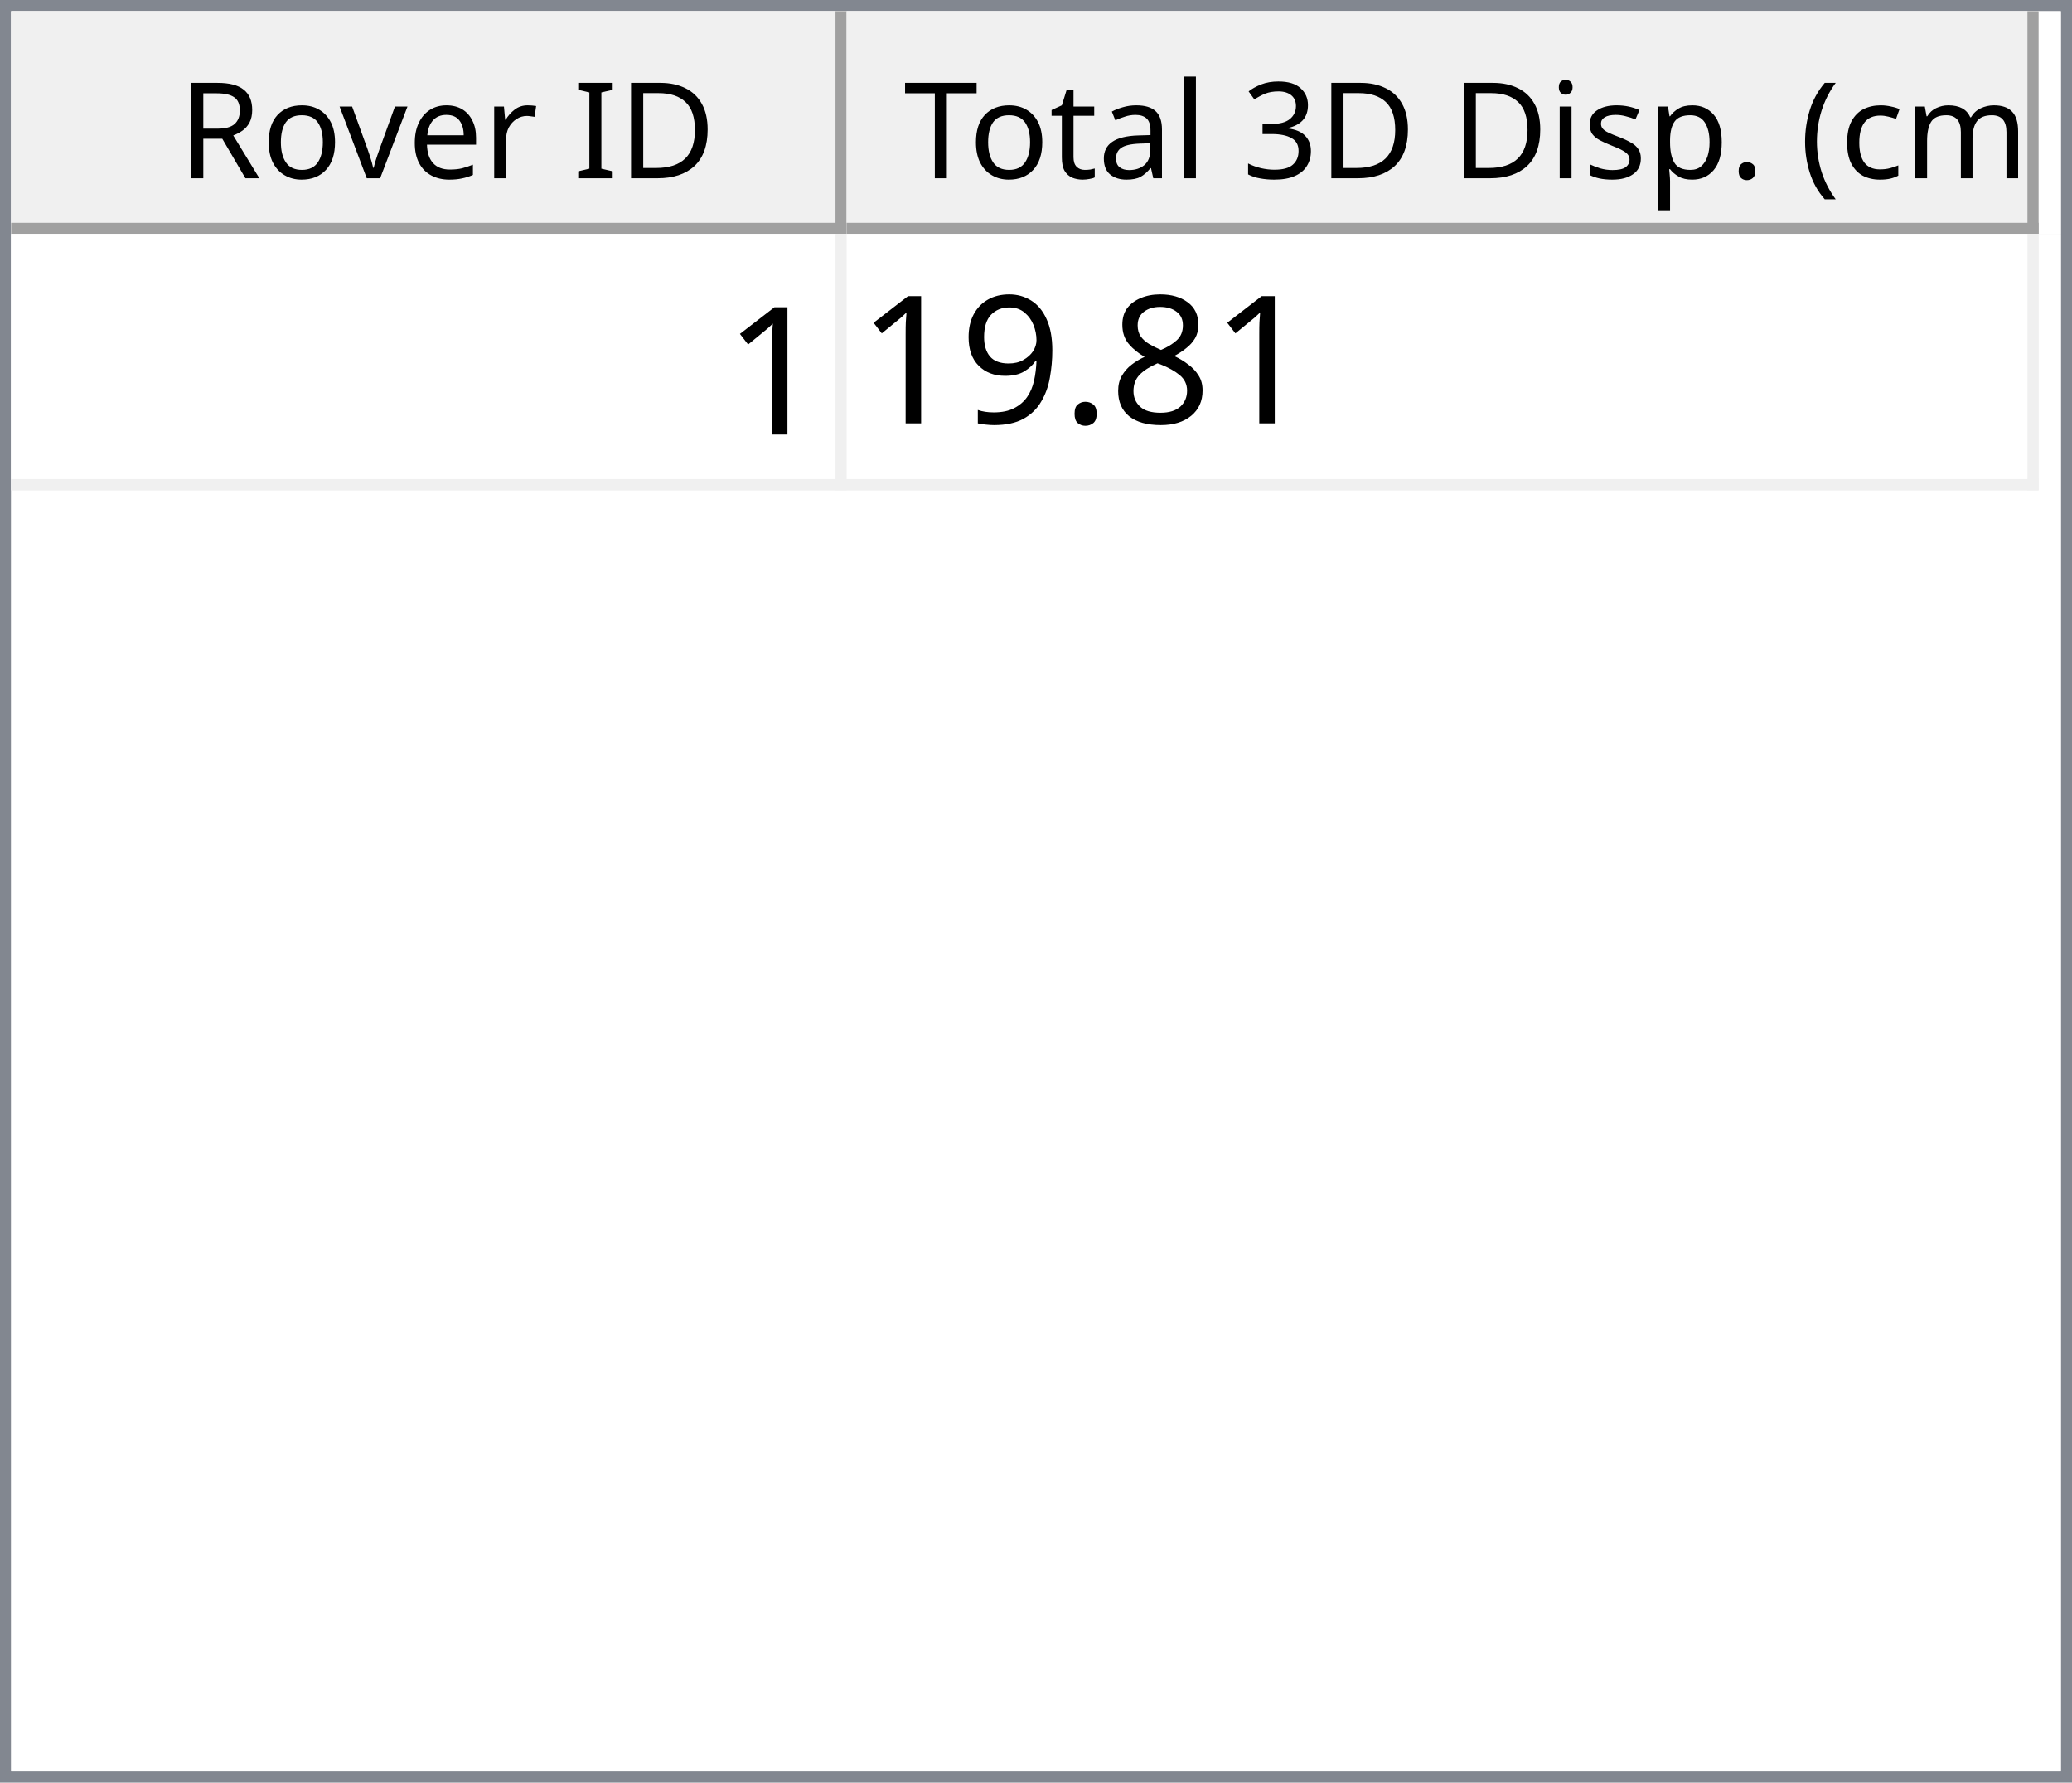
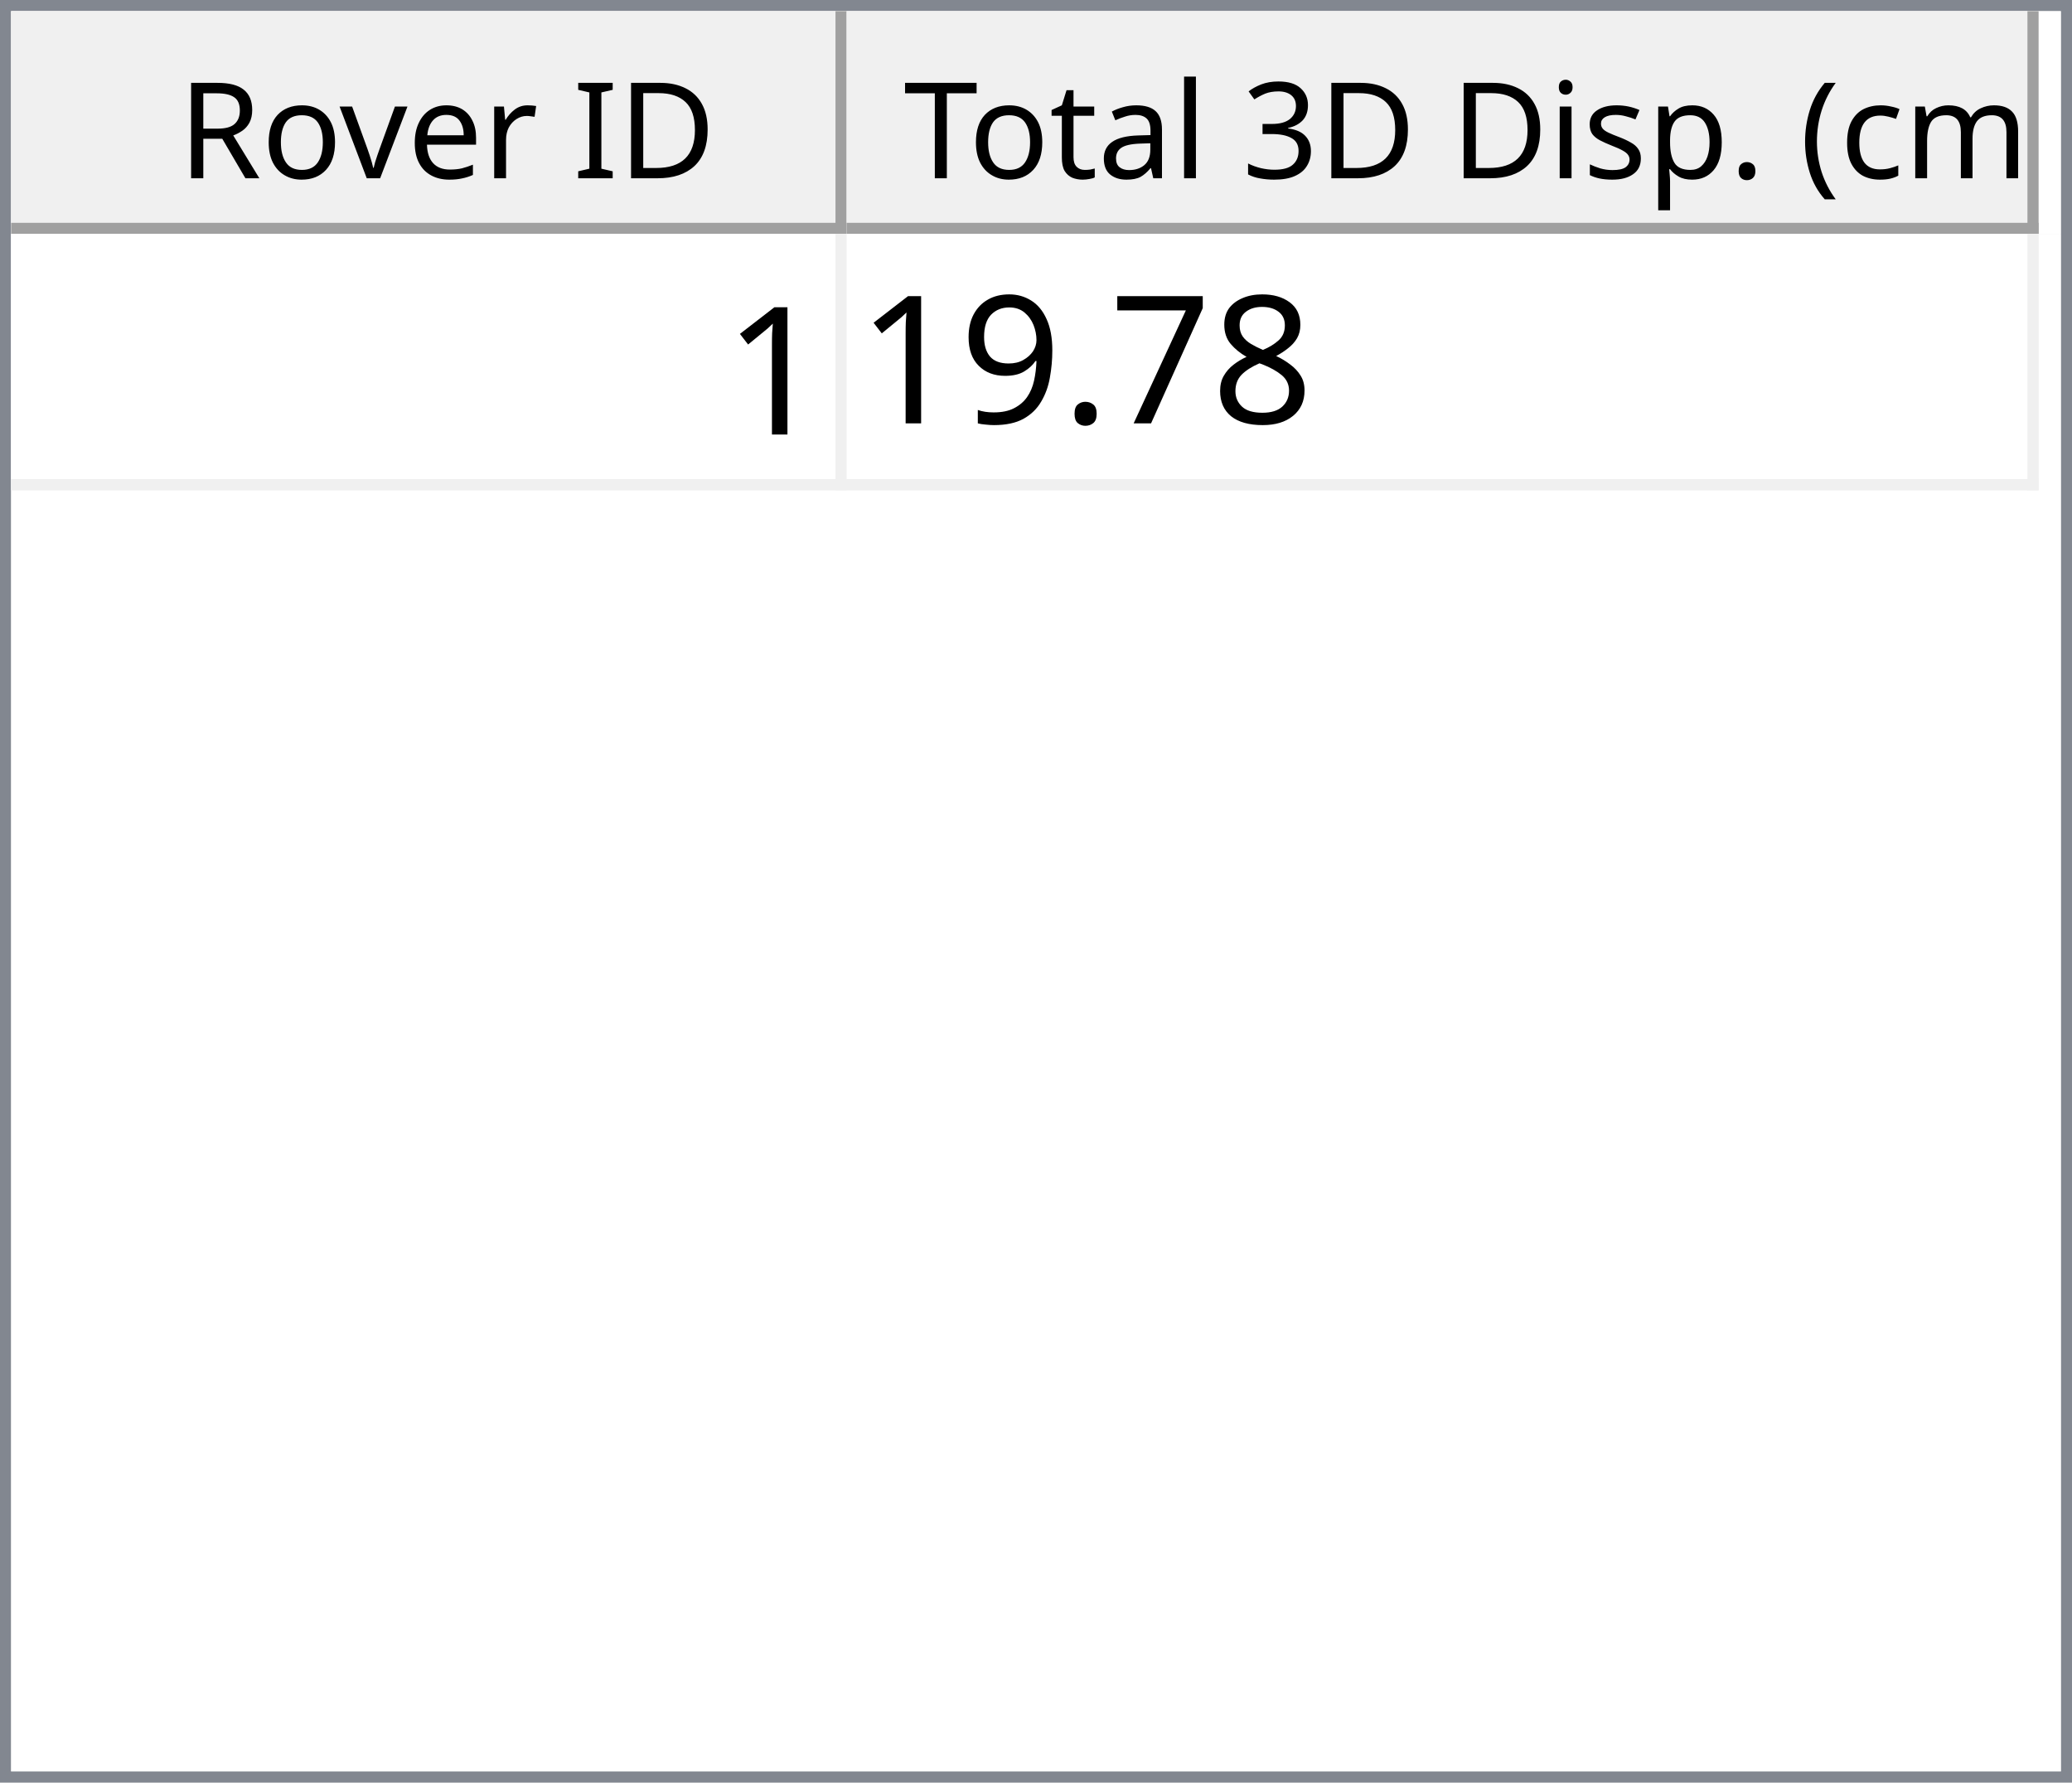
<svg xmlns="http://www.w3.org/2000/svg" style="fill-opacity:1; color-rendering:auto; color-interpolation:auto; text-rendering:auto; stroke:black; stroke-linecap:square; stroke-miterlimit:10; shape-rendering:auto; stroke-opacity:1; fill:black; stroke-dasharray:none; font-weight:normal; stroke-width:1; font-family:'Dialog'; font-style:normal; stroke-linejoin:miter; font-size:12px; stroke-dashoffset:0; image-rendering:auto;" width="186" height="160">
  <defs id="genericDefs" />
  <g>
    <defs id="defs1">
      <clipPath clipPathUnits="userSpaceOnUse" id="clipPath1">
        <path d="M0 0 L186 0 L186 160 L0 160 L0 0 Z" />
      </clipPath>
      <clipPath clipPathUnits="userSpaceOnUse" id="clipPath2">
        <path d="M0 0 L0 160 L186 160 L186 0 Z" />
      </clipPath>
      <clipPath clipPathUnits="userSpaceOnUse" id="clipPath3">
        <path d="M0 0 L0 20 L184 20 L184 0 Z" />
      </clipPath>
      <clipPath clipPathUnits="userSpaceOnUse" id="clipPath4">
        <path d="M0 0 L0 20 L75 20 L75 0 Z" />
      </clipPath>
      <clipPath clipPathUnits="userSpaceOnUse" id="clipPath5">
        <path d="M1 1 L1 19 L74 19 L74 1 Z" />
      </clipPath>
      <clipPath clipPathUnits="userSpaceOnUse" id="clipPath6">
        <path d="M0 0 L0 18 L73 18 L73 0 Z" />
      </clipPath>
      <clipPath clipPathUnits="userSpaceOnUse" id="clipPath7">
        <path d="M-0.5 -0.5 L-0.5 19.5 L74.5 19.5 L74.5 -0.5 Z" />
      </clipPath>
      <clipPath clipPathUnits="userSpaceOnUse" id="clipPath8">
        <path d="M0 0 L0 20 L107 20 L107 0 Z" />
      </clipPath>
      <clipPath clipPathUnits="userSpaceOnUse" id="clipPath9">
        <path d="M1 1 L1 19 L106 19 L106 1 Z" />
      </clipPath>
      <clipPath clipPathUnits="userSpaceOnUse" id="clipPath10">
        <path d="M0 0 L0 18 L105 18 L105 0 Z" />
      </clipPath>
      <clipPath clipPathUnits="userSpaceOnUse" id="clipPath11">
        <path d="M-0.5 -0.5 L-0.5 19.5 L106.5 19.5 L106.5 -0.5 Z" />
      </clipPath>
      <clipPath clipPathUnits="userSpaceOnUse" id="clipPath12">
        <path d="M0 0 L0 138 L184 138 L184 0 Z" />
      </clipPath>
      <clipPath clipPathUnits="userSpaceOnUse" id="clipPath13">
        <path d="M0 0 L0 23 L182 23 L182 0 Z" />
      </clipPath>
      <clipPath clipPathUnits="userSpaceOnUse" id="clipPath14">
        <path d="M-0.5 -0.5 L-0.5 22.5 L181.5 22.5 L181.5 -0.5 Z" />
      </clipPath>
      <clipPath clipPathUnits="userSpaceOnUse" id="clipPath15">
        <path d="M0 0 L0 22 L74 22 L74 0 Z" />
      </clipPath>
      <clipPath clipPathUnits="userSpaceOnUse" id="clipPath16">
        <path d="M0 0 L0 22 L106 22 L106 0 Z" />
      </clipPath>
      <font horiz-adv-x="64.551" id="font1">
        <font-face ascent="107.91" descent="25.098" units-per-em="100" style="font-style:normal; font-family:Segoe UI; font-weight:normal;" />
        <missing-glyph horiz-adv-x="64.551" d="M8.109 0 L8.109 68.266 L56.453 68.266 L56.453 0 L8.109 0 ZM15.328 7.234 L49.219 7.234 L49.219 61.031 L15.328 61.031 L15.328 7.234 Z" />
        <glyph unicode="D" horiz-adv-x="70.117" d="M9.188 0 L9.188 70.016 L28.516 70.016 Q65.531 70.016 65.531 35.891 Q65.531 19.672 55.25 9.836 Q44.969 0 27.734 0 L9.188 0 ZM17.391 62.594 L17.391 7.422 L27.828 7.422 Q41.609 7.422 49.273 14.797 Q56.938 22.172 56.938 35.688 Q56.938 62.594 28.328 62.594 L17.391 62.594 Z" />
        <glyph unicode="I" horiz-adv-x="26.611" d="M17.391 0 L9.188 0 L9.188 70.016 L17.391 70.016 L17.391 0 Z" />
        <glyph unicode=" " horiz-adv-x="27.393" d="" />
        <glyph unicode="r" horiz-adv-x="34.766" d="M34.188 41.891 Q32.078 43.5 28.125 43.5 Q23 43.5 19.555 38.672 Q16.109 33.844 16.109 25.484 L16.109 0 L8.109 0 L8.109 50 L16.109 50 L16.109 39.703 L16.312 39.703 Q18.016 44.969 21.531 47.922 Q25.047 50.875 29.391 50.875 Q32.516 50.875 34.188 50.203 L34.188 41.891 Z" />
        <glyph unicode="e" horiz-adv-x="52.295" d="M48.297 23 L12.984 23 Q13.188 14.656 17.484 10.109 Q21.781 5.562 29.297 5.562 Q37.75 5.562 44.828 11.141 L44.828 3.609 Q38.234 -1.172 27.391 -1.172 Q16.797 -1.172 10.742 5.641 Q4.688 12.453 4.688 24.812 Q4.688 36.469 11.305 43.82 Q17.922 51.172 27.734 51.172 Q37.547 51.172 42.922 44.828 Q48.297 38.484 48.297 27.203 L48.297 23 ZM40.094 29.781 Q40.047 36.719 36.75 40.578 Q33.453 44.438 27.594 44.438 Q21.922 44.438 17.969 40.383 Q14.016 36.328 13.094 29.781 L40.094 29.781 Z" />
        <glyph unicode="v" horiz-adv-x="47.9" d="M47.406 50 L27.484 0 L19.625 0 L0.688 50 L9.469 50 L22.172 13.672 Q23.578 9.672 23.922 6.688 L24.125 6.688 Q24.609 10.453 25.688 13.484 L38.969 50 L47.406 50 Z" />
        <glyph unicode="o" horiz-adv-x="58.594" d="M29 -1.172 Q17.922 -1.172 11.305 5.836 Q4.688 12.844 4.688 24.422 Q4.688 37.016 11.57 44.094 Q18.453 51.172 30.172 51.172 Q41.359 51.172 47.633 44.289 Q53.906 37.406 53.906 25.203 Q53.906 13.234 47.141 6.031 Q40.375 -1.172 29 -1.172 ZM29.594 44.438 Q21.875 44.438 17.383 39.188 Q12.891 33.938 12.891 24.703 Q12.891 15.828 17.43 10.695 Q21.969 5.562 29.594 5.562 Q37.359 5.562 41.531 10.594 Q45.703 15.625 45.703 24.906 Q45.703 34.281 41.531 39.359 Q37.359 44.438 29.594 44.438 Z" />
        <glyph unicode="R" horiz-adv-x="59.814" d="M59.375 0 L49.609 0 L37.891 19.625 Q36.281 22.359 34.766 24.289 Q33.25 26.219 31.664 27.438 Q30.078 28.656 28.25 29.219 Q26.422 29.781 24.125 29.781 L17.391 29.781 L17.391 0 L9.188 0 L9.188 70.016 L30.078 70.016 Q34.672 70.016 38.555 68.867 Q42.438 67.719 45.289 65.375 Q48.141 63.031 49.758 59.547 Q51.375 56.062 51.375 51.375 Q51.375 47.703 50.273 44.656 Q49.172 41.609 47.148 39.211 Q45.125 36.812 42.266 35.133 Q39.406 33.453 35.844 32.516 L35.844 32.328 Q37.594 31.547 38.891 30.547 Q40.188 29.547 41.359 28.18 Q42.531 26.812 43.68 25.078 Q44.828 23.344 46.234 21.047 L59.375 0 ZM17.391 62.594 L17.391 37.203 L28.516 37.203 Q31.594 37.203 34.203 38.133 Q36.812 39.062 38.719 40.797 Q40.625 42.531 41.703 45.047 Q42.781 47.562 42.781 50.688 Q42.781 56.297 39.141 59.445 Q35.5 62.594 28.609 62.594 L17.391 62.594 Z" />
        <glyph unicode=")" horiz-adv-x="30.176" d="M8.297 -15.922 L1.172 -15.922 Q16.406 2.344 16.406 26.812 Q16.406 51.469 1.078 70.016 L8.297 70.016 Q23.531 52.156 23.531 26.703 Q23.531 1.375 8.297 -15.922 Z" />
        <glyph unicode="m" horiz-adv-x="86.133" d="M79.109 0 L71.094 0 L71.094 28.719 Q71.094 37.016 68.531 40.727 Q65.969 44.438 59.906 44.438 Q54.781 44.438 51.195 39.75 Q47.609 35.062 47.609 28.516 L47.609 0 L39.594 0 L39.594 29.688 Q39.594 44.438 28.219 44.438 Q22.953 44.438 19.531 40.016 Q16.109 35.594 16.109 28.516 L16.109 0 L8.109 0 L8.109 50 L16.109 50 L16.109 42.094 L16.312 42.094 Q21.625 51.172 31.844 51.172 Q36.969 51.172 40.773 48.312 Q44.578 45.453 46 40.828 Q51.562 51.172 62.594 51.172 Q79.109 51.172 79.109 30.812 L79.109 0 Z" />
        <glyph unicode="c" horiz-adv-x="46.191" d="M42.188 2.297 Q36.422 -1.172 28.516 -1.172 Q17.828 -1.172 11.258 5.789 Q4.688 12.75 4.688 23.828 Q4.688 36.188 11.766 43.68 Q18.844 51.172 30.672 51.172 Q37.25 51.172 42.281 48.734 L42.281 40.531 Q36.719 44.438 30.375 44.438 Q22.703 44.438 17.797 38.945 Q12.891 33.453 12.891 24.516 Q12.891 15.719 17.508 10.641 Q22.125 5.562 29.891 5.562 Q36.422 5.562 42.188 9.906 L42.188 2.297 Z" />
        <glyph unicode="(" horiz-adv-x="30.176" d="M29.109 -15.922 L21.969 -15.922 Q6.844 1.375 6.844 26.703 Q6.844 52.156 21.969 70.016 L29.203 70.016 Q13.875 51.469 13.875 26.812 Q13.875 2.344 29.109 -15.922 Z" />
        <glyph unicode="." horiz-adv-x="21.68" d="M10.891 -1.078 Q8.641 -1.078 7.055 0.539 Q5.469 2.156 5.469 4.391 Q5.469 6.641 7.055 8.273 Q8.641 9.906 10.891 9.906 Q13.188 9.906 14.797 8.273 Q16.406 6.641 16.406 4.391 Q16.406 2.156 14.797 0.539 Q13.188 -1.078 10.891 -1.078 Z" />
        <glyph unicode="p" horiz-adv-x="58.789" d="M16.312 7.234 L16.109 7.234 L16.109 -23 L8.109 -23 L8.109 50 L16.109 50 L16.109 41.219 L16.312 41.219 Q22.219 51.172 33.594 51.172 Q43.266 51.172 48.688 44.461 Q54.109 37.75 54.109 26.469 Q54.109 13.922 48 6.375 Q41.891 -1.172 31.297 -1.172 Q21.578 -1.172 16.312 7.234 ZM16.109 27.391 L16.109 20.406 Q16.109 14.203 20.141 9.883 Q24.172 5.562 30.375 5.562 Q37.641 5.562 41.773 11.133 Q45.906 16.703 45.906 26.609 Q45.906 34.969 42.047 39.703 Q38.188 44.438 31.594 44.438 Q24.609 44.438 20.359 39.578 Q16.109 34.719 16.109 27.391 Z" />
        <glyph unicode="s" horiz-adv-x="42.432" d="M5.078 1.812 L5.078 10.406 Q11.625 5.562 19.484 5.562 Q30.031 5.562 30.031 12.594 Q30.031 14.594 29.125 15.992 Q28.219 17.391 26.68 18.461 Q25.141 19.531 23.07 20.383 Q21 21.234 18.609 22.172 Q15.281 23.484 12.766 24.828 Q10.25 26.172 8.57 27.859 Q6.891 29.547 6.031 31.695 Q5.172 33.844 5.172 36.719 Q5.172 40.234 6.789 42.945 Q8.406 45.656 11.086 47.484 Q13.766 49.312 17.211 50.242 Q20.656 51.172 24.312 51.172 Q30.812 51.172 35.938 48.922 L35.938 40.828 Q30.422 44.438 23.25 44.438 Q21 44.438 19.195 43.922 Q17.391 43.406 16.094 42.477 Q14.797 41.547 14.086 40.258 Q13.375 38.969 13.375 37.406 Q13.375 35.453 14.086 34.133 Q14.797 32.812 16.164 31.789 Q17.531 30.766 19.484 29.938 Q21.438 29.109 23.922 28.125 Q27.25 26.859 29.883 25.516 Q32.516 24.172 34.375 22.484 Q36.234 20.797 37.234 18.602 Q38.234 16.406 38.234 13.375 Q38.234 9.672 36.602 6.938 Q34.969 4.203 32.234 2.398 Q29.5 0.594 25.93 -0.289 Q22.359 -1.172 18.453 -1.172 Q10.75 -1.172 5.078 1.812 Z" />
        <glyph unicode="i" horiz-adv-x="24.219" d="M12.203 62.703 Q10.062 62.703 8.547 64.164 Q7.031 65.625 7.031 67.875 Q7.031 70.125 8.547 71.609 Q10.062 73.094 12.203 73.094 Q14.406 73.094 15.945 71.609 Q17.484 70.125 17.484 67.875 Q17.484 65.719 15.945 64.211 Q14.406 62.703 12.203 62.703 ZM16.109 0 L8.109 0 L8.109 50 L16.109 50 L16.109 0 Z" />
        <glyph unicode="3" horiz-adv-x="53.906" d="M46.531 19.828 Q46.531 15.094 44.75 11.211 Q42.969 7.328 39.719 4.57 Q36.469 1.812 31.93 0.297 Q27.391 -1.219 21.922 -1.219 Q11.922 -1.219 6 2.594 L6 11.188 Q13.094 5.609 22.219 5.609 Q25.875 5.609 28.828 6.539 Q31.781 7.469 33.906 9.227 Q36.031 10.984 37.18 13.477 Q38.328 15.969 38.328 19.094 Q38.328 32.812 18.797 32.812 L12.984 32.812 L12.984 39.594 L18.5 39.594 Q35.797 39.594 35.797 52.484 Q35.797 64.406 22.609 64.406 Q15.188 64.406 8.688 59.422 L8.688 67.188 Q15.375 71.188 24.609 71.188 Q29 71.188 32.57 69.969 Q36.141 68.75 38.68 66.555 Q41.219 64.359 42.609 61.281 Q44 58.203 44 54.5 Q44 40.672 30.031 36.719 L30.031 36.531 Q33.594 36.141 36.625 34.797 Q39.656 33.453 41.852 31.305 Q44.047 29.156 45.289 26.25 Q46.531 23.344 46.531 19.828 Z" />
        <glyph unicode="l" horiz-adv-x="24.219" d="M16.109 0 L8.109 0 L8.109 74.031 L16.109 74.031 L16.109 0 Z" />
        <glyph unicode="a" horiz-adv-x="50.879" d="M43.891 0 L35.891 0 L35.891 7.812 L35.688 7.812 Q30.469 -1.172 20.312 -1.172 Q12.844 -1.172 8.617 2.781 Q4.391 6.734 4.391 13.281 Q4.391 27.297 20.906 29.594 L35.891 31.688 Q35.891 44.438 25.594 44.438 Q16.547 44.438 9.281 38.281 L9.281 46.484 Q16.656 51.172 26.266 51.172 Q43.891 51.172 43.891 32.516 L43.891 0 ZM35.891 25.297 L23.828 23.641 Q18.266 22.859 15.43 20.875 Q12.594 18.891 12.594 13.875 Q12.594 10.203 15.211 7.883 Q17.828 5.562 22.172 5.562 Q28.125 5.562 32.008 9.742 Q35.891 13.922 35.891 20.312 L35.891 25.297 Z" />
        <glyph unicode="t" horiz-adv-x="33.887" d="M31.297 0.484 Q28.469 -1.078 23.828 -1.078 Q10.688 -1.078 10.688 13.578 L10.688 43.172 L2.094 43.172 L2.094 50 L10.688 50 L10.688 62.203 L18.703 64.797 L18.703 50 L31.297 50 L31.297 43.172 L18.703 43.172 L18.703 14.984 Q18.703 9.969 20.414 7.82 Q22.125 5.672 26.078 5.672 Q29.109 5.672 31.297 7.328 L31.297 0.484 Z" />
        <glyph unicode="T" horiz-adv-x="52.393" d="M50.594 62.594 L30.375 62.594 L30.375 0 L22.172 0 L22.172 62.594 L2 62.594 L2 70.016 L50.594 70.016 L50.594 62.594 Z" />
      </font>
      <font horiz-adv-x="75.0" id="font2">
        <font-face ascent="100.537" descent="21.973" units-per-em="100" style="font-style:normal; font-family:sans-serif; font-weight:normal;" />
        <missing-glyph horiz-adv-x="75.0" d="M12.5 0 L12.5 62.5 L62.5 62.5 L62.5 0 L12.5 0 ZM14.062 1.562 L60.938 1.562 L60.938 60.938 L14.062 60.938 L14.062 1.562 Z" />
        <glyph unicode="1" horiz-adv-x="55.615" d="M37.25 0 L28.469 0 L28.469 56 Q25.297 52.984 20.141 49.953 Q14.984 46.922 10.891 45.406 L10.891 53.906 Q18.266 57.375 23.781 62.305 Q29.297 67.234 31.594 71.875 L37.25 71.875 L37.25 0 Z" />
        <glyph unicode="8" horiz-adv-x="55.615" d="M17.672 38.812 Q12.203 40.828 9.57 44.539 Q6.938 48.25 6.938 53.422 Q6.938 61.234 12.555 66.555 Q18.172 71.875 27.484 71.875 Q36.859 71.875 42.578 66.43 Q48.297 60.984 48.297 53.172 Q48.297 48.188 45.68 44.508 Q43.062 40.828 37.75 38.812 Q44.344 36.672 47.781 31.883 Q51.219 27.094 51.219 20.453 Q51.219 11.281 44.727 5.031 Q38.234 -1.219 27.641 -1.219 Q17.047 -1.219 10.547 5.055 Q4.047 11.328 4.047 20.703 Q4.047 27.688 7.594 32.398 Q11.141 37.109 17.672 38.812 ZM15.922 53.719 Q15.922 48.641 19.195 45.414 Q22.469 42.188 27.688 42.188 Q32.766 42.188 36.016 45.383 Q39.266 48.578 39.266 53.219 Q39.266 58.062 35.914 61.359 Q32.562 64.656 27.594 64.656 Q22.562 64.656 19.242 61.43 Q15.922 58.203 15.922 53.719 ZM13.094 20.656 Q13.094 16.891 14.875 13.375 Q16.656 9.859 20.172 7.93 Q23.688 6 27.734 6 Q34.031 6 38.133 10.055 Q42.234 14.109 42.234 20.359 Q42.234 26.703 38.016 30.859 Q33.797 35.016 27.438 35.016 Q21.234 35.016 17.164 30.914 Q13.094 26.812 13.094 20.656 Z" />
+         <glyph unicode="7" horiz-adv-x="55.615" d="M4.734 62.203 L4.734 70.656 L51.078 70.656 L51.078 63.812 Q44.234 56.547 37.523 44.484 Q30.812 32.422 27.156 19.672 Q24.516 10.688 23.781 0 L14.75 0 Q14.891 8.453 18.062 20.414 Q21.234 32.375 27.172 43.484 Q33.109 54.594 39.797 62.203 L4.734 62.203 Z" />
        <glyph unicode="." horiz-adv-x="27.783" d="M9.078 0 L9.078 10.016 L19.094 10.016 L19.094 0 L9.078 0 Z" />
        <glyph unicode="9" horiz-adv-x="55.615" d="M5.469 16.547 L13.922 17.328 Q14.984 11.375 18.016 8.688 Q21.047 6 25.781 6 Q29.828 6 32.883 7.859 Q35.938 9.719 37.891 12.82 Q39.844 15.922 41.164 21.195 Q42.484 26.469 42.484 31.938 Q42.484 32.516 42.438 33.688 Q39.797 29.5 35.234 26.883 Q30.672 24.266 25.344 24.266 Q16.453 24.266 10.305 30.711 Q4.156 37.156 4.156 47.703 Q4.156 58.594 10.578 65.234 Q17 71.875 26.656 71.875 Q33.641 71.875 39.43 68.117 Q45.219 64.359 48.219 57.398 Q51.219 50.438 51.219 37.25 Q51.219 23.531 48.242 15.406 Q45.266 7.281 39.383 3.031 Q33.5 -1.219 25.594 -1.219 Q17.188 -1.219 11.867 3.445 Q6.547 8.109 5.469 16.547 ZM41.453 48.141 Q41.453 55.719 37.43 60.156 Q33.406 64.594 27.734 64.594 Q21.875 64.594 17.531 59.812 Q13.188 55.031 13.188 47.406 Q13.188 40.578 17.312 36.305 Q21.438 32.031 27.484 32.031 Q33.594 32.031 37.523 36.305 Q41.453 40.578 41.453 48.141 Z" />
      </font>
    </defs>
    <g style="fill:white; stroke:white;">
      <rect x="0" y="0" width="186" style="clip-path:url(#clipPath1); stroke:none;" height="160" />
    </g>
    <g style="fill:white; text-rendering:optimizeSpeed; color-rendering:optimizeSpeed; image-rendering:optimizeSpeed; shape-rendering:crispEdges; stroke:white; color-interpolation:sRGB;">
      <rect x="0" width="186" height="160" y="0" style="stroke:none;" />
      <path style="stroke:none;" d="M0 160 L186 160 L186 0 L0 0 Z" />
    </g>
    <g style="fill:rgb(240,240,240); font-family:'Segoe UI'; stroke:rgb(240,240,240);">
      <rect x="0" y="0" width="186" style="clip-path:url(#clipPath2); stroke:none;" height="160" />
    </g>
    <g style="fill:rgb(130,135,144); font-family:'Segoe UI'; stroke:rgb(130,135,144);">
      <path d="M0 0 L186 0 L186 160 L0 160 L0 0 ZM1 1 L185 1 L185 159 L1 159 L1 1 Z" style="fill-rule:evenodd; clip-path:url(#clipPath2); stroke:none;" />
    </g>
    <g style="fill:white; font-family:'Segoe UI'; stroke:white;" transform="translate(1,1)">
      <rect x="0" y="0" width="184" style="clip-path:url(#clipPath3); stroke:none;" height="20" />
    </g>
    <g style="fill:rgb(240,240,240); font-family:'Segoe UI'; stroke:rgb(240,240,240);" transform="translate(1,1)">
      <rect x="0" y="0" width="75" style="clip-path:url(#clipPath4); stroke:none;" height="20" />
    </g>
    <g style="font-family:'Segoe UI';" transform="translate(2,2)">
      <text x="14" xml:space="preserve" y="14" style="clip-path:url(#clipPath6); stroke:none;">Rover ID</text>
    </g>
    <g style="fill:rgb(160,160,160); font-family:'Segoe UI'; stroke:rgb(160,160,160); stroke-linejoin:bevel;" transform="translate(1.5,1.5)">
      <line x1="74" x2="74" y1="0" style="fill:none; clip-path:url(#clipPath7);" y2="19" />
    </g>
    <g style="fill:rgb(160,160,160); font-family:'Segoe UI'; stroke:rgb(160,160,160); stroke-linejoin:bevel;" transform="matrix(1,0,0,1,1,1) translate(0.5,0.5)">
      <line x1="0" x2="74" y1="19" style="fill:none; clip-path:url(#clipPath7);" y2="19" />
    </g>
    <g style="fill:rgb(240,240,240); font-family:'Segoe UI'; stroke:rgb(240,240,240);" transform="translate(76,1)">
      <rect x="0" y="0" width="107" style="clip-path:url(#clipPath8); stroke:none;" height="20" />
    </g>
    <g style="font-family:'Segoe UI';" transform="translate(77,2)">
      <text x="1" xml:space="preserve" y="14" style="clip-path:url(#clipPath10); stroke:none;"> Total 3D Disp. (cm)</text>
    </g>
    <g style="fill:rgb(160,160,160); font-family:'Segoe UI'; stroke:rgb(160,160,160); stroke-linejoin:bevel;" transform="translate(76.5,1.5)">
      <line x1="106" x2="106" y1="0" style="fill:none; clip-path:url(#clipPath11);" y2="19" />
    </g>
    <g style="fill:rgb(160,160,160); font-family:'Segoe UI'; stroke:rgb(160,160,160); stroke-linejoin:bevel;" transform="matrix(1,0,0,1,76,1) translate(0.5,0.5)">
      <line x1="0" x2="106" y1="19" style="fill:none; clip-path:url(#clipPath11);" y2="19" />
    </g>
    <g style="fill:white; font-family:'Segoe UI'; stroke:white;" transform="translate(1,21)">
      <rect x="0" y="0" width="184" style="clip-path:url(#clipPath12); stroke:none;" height="138" />
    </g>
    <g style="fill:rgb(240,240,240); font-size:16px; font-family:sans-serif; stroke:rgb(240,240,240);" transform="translate(1,21)">
      <rect x="0" y="0" width="182" style="clip-path:url(#clipPath13); stroke:none;" height="23" />
      <line transform="translate(0.5,0.5)" x1="0" x2="181" y1="22" style="clip-path:url(#clipPath14); fill:none; stroke-linejoin:bevel;" y2="22" />
    </g>
    <g transform="matrix(1,0,0,1,1,21) translate(0.5,0.5)" style="fill:rgb(240,240,240); font-size:16px; font-family:sans-serif; stroke:rgb(240,240,240); stroke-linejoin:bevel;">
      <line x1="74" x2="74" y1="0" style="fill:none; clip-path:url(#clipPath14);" y2="22" />
    </g>
    <g transform="matrix(1,0,0,1,1,21) translate(0.5,0.5)" style="fill:rgb(240,240,240); font-size:16px; font-family:sans-serif; stroke:rgb(240,240,240); stroke-linejoin:bevel;">
      <line x1="181" x2="181" y1="0" style="fill:none; clip-path:url(#clipPath14);" y2="22" />
    </g>
    <g style="fill:white; font-size:16px; font-family:sans-serif; stroke:white;" transform="matrix(1,0,0,1,1,21)">
      <rect x="0" y="0" width="74" style="clip-path:url(#clipPath15); stroke:none;" height="22" />
      <text x="64" y="18" style="fill:black; clip-path:url(#clipPath15); stroke:none;" xml:space="preserve">1</text>
    </g>
    <g style="fill:white; font-size:16px; font-family:sans-serif; stroke:white;" transform="matrix(1,0,0,1,1,21) translate(75,0)">
      <rect x="0" y="0" width="106" style="clip-path:url(#clipPath16); stroke:none;" height="22" />
-       <text x="1" y="17" style="fill:black; clip-path:url(#clipPath16); stroke:none;" xml:space="preserve">19.81</text>
+       <text x="1" y="17" style="fill:black; clip-path:url(#clipPath16); stroke:none;" xml:space="preserve">19.78</text>
    </g>
  </g>
</svg>
